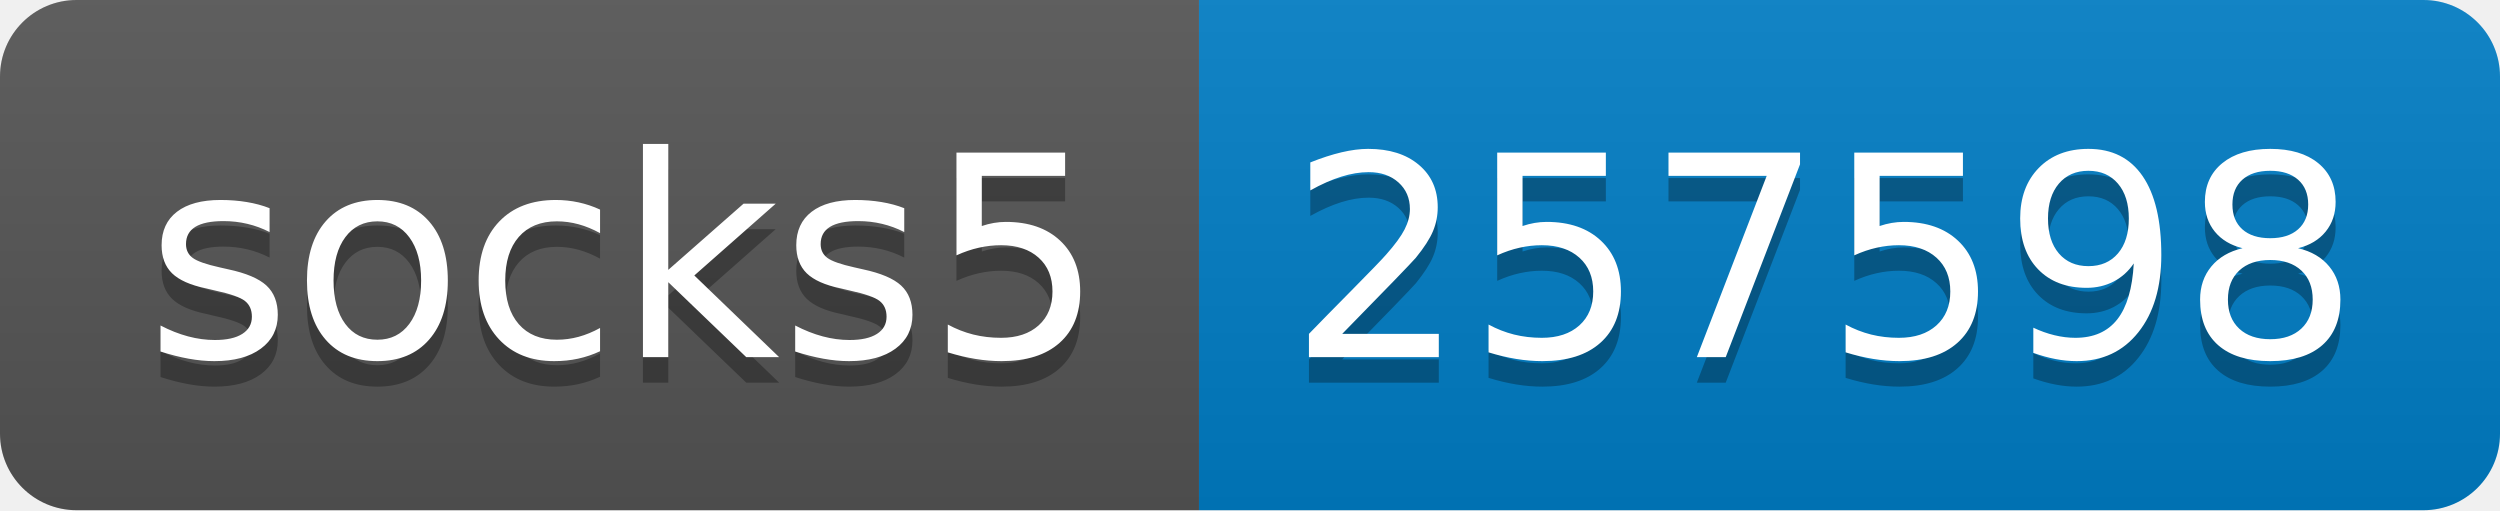
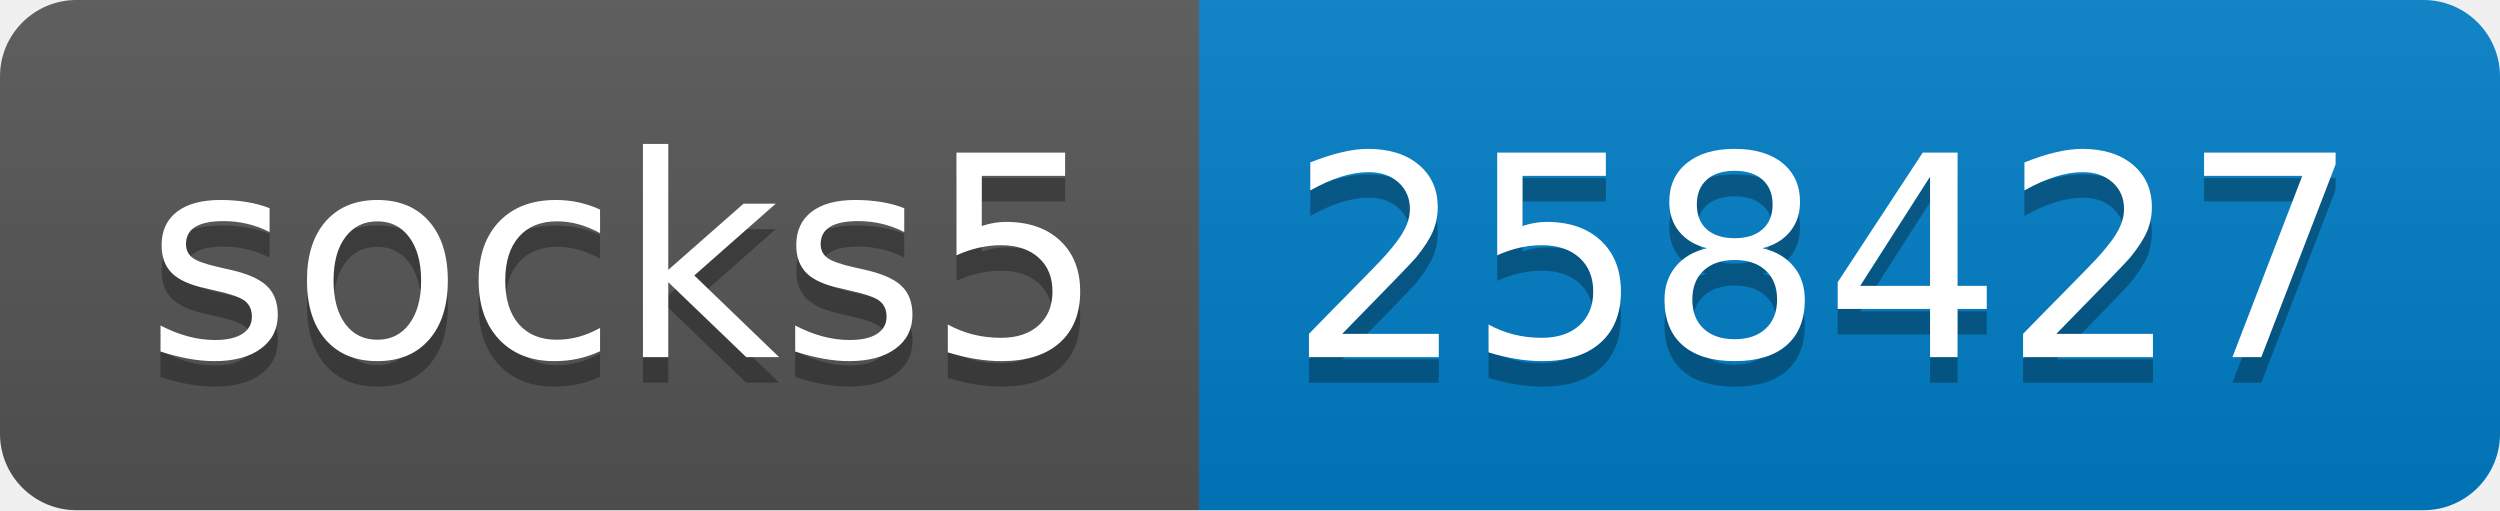
- <svg xmlns="http://www.w3.org/2000/svg" width="98" height="20" role="img" aria-label="socks5: 257598">
+ <svg xmlns="http://www.w3.org/2000/svg" width="98" height="20" role="img" aria-label="socks5: 258427">
  <linearGradient id="s" x2="0" y2="100%">
    <stop offset="0" stop-color="#bbb" stop-opacity=".1" />
    <stop offset="1" stop-opacity=".1" />
  </linearGradient>
  <clipPath id="r">
    <rect width="98" height="20" rx="3" fill="#fff" />
  </clipPath>
  <g clip-path="url(#r)">
    <rect width="47" height="20" fill="#555" />
    <rect x="47" width="51" height="20" fill="#007ec6" />
    <rect width="98" height="20" fill="url(#s)" />
  </g>
  <g fill="#fff" text-anchor="middle" font-family="Verdana,Geneva,DejaVu Sans,sans-serif" text-rendering="geometricPrecision" font-size="110">
    <text aria-hidden="true" x="245" y="150" fill="#010101" fill-opacity=".3" transform="scale(.1)" textLength="370">socks5</text>
    <text x="245" y="140" transform="scale(.1)" fill="#fff" textLength="370">socks5</text>
-     <text aria-hidden="true" x="715" y="150" fill="#010101" fill-opacity=".3" transform="scale(.1)" textLength="410">257598</text>
-     <text x="715" y="140" transform="scale(.1)" fill="#fff" textLength="410">257598</text>
+     <text aria-hidden="true" x="715" y="150" fill="#010101" fill-opacity=".3" transform="scale(.1)" textLength="410">258427</text>
+     <text x="715" y="140" transform="scale(.1)" fill="#fff" textLength="410">258427</text>
  </g>
</svg>
